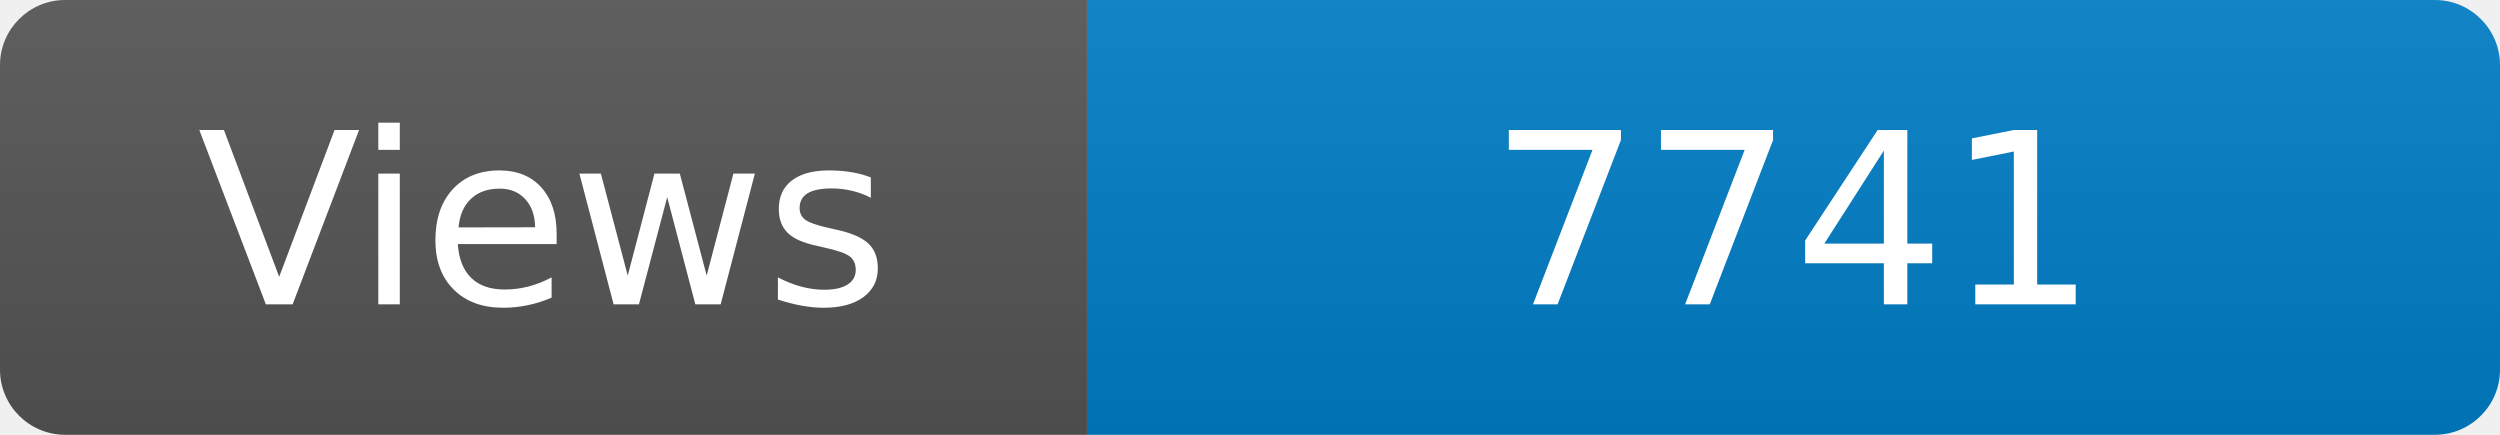
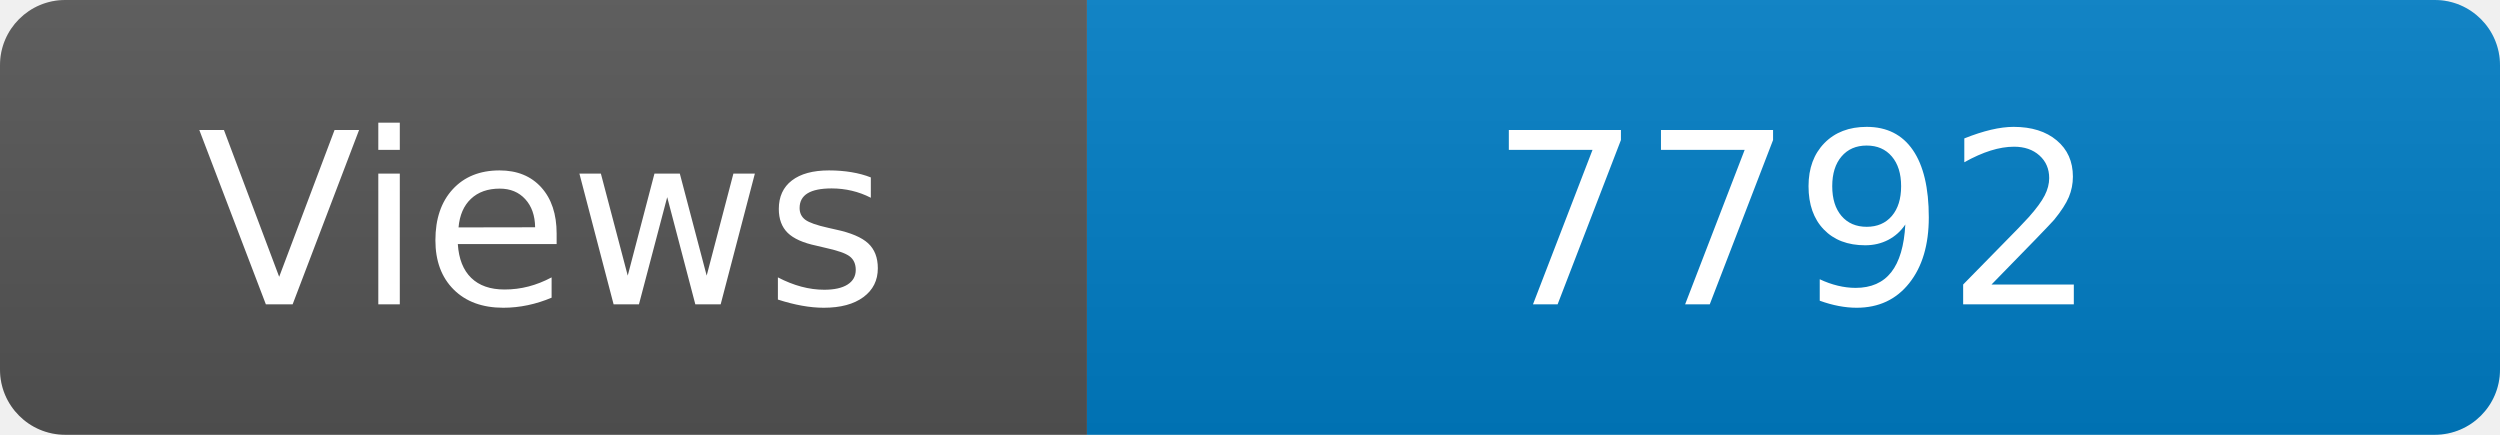
<svg xmlns="http://www.w3.org/2000/svg" width="115" height="20" role="img" aria-label="Maintained?: yes">
  <linearGradient id="s" x2="0" y2="100%">
    <stop offset="0" stop-color="#bbb" stop-opacity=".1" />
    <stop offset="1" stop-opacity=".1" />
  </linearGradient>
  <clipPath id="r">
    <rect width="115" height="20" rx="3" fill="#fff" />
  </clipPath>
  <g clip-path="url(#r)">
    <rect width="50" height="20" fill="#555" />
    <rect x="50" width="160" height="20" fill="#007ec6" />
    <rect width="115" height="20" fill="url(#s)" />
  </g>
  <g fill="#fff" text-anchor="middle" font-family="Verdana,Geneva,DejaVu Sans,sans-serif" font-size="110">
    <text x="250" y="140" transform="scale(.1)" fill="#fff">Views</text>
-     <text x="825" y="140" transform="scale(.1)" fill="#fff">7741</text>
+     <text x="825" y="140" transform="scale(.1)" fill="#fff">7792</text>
  </g>
</svg>
